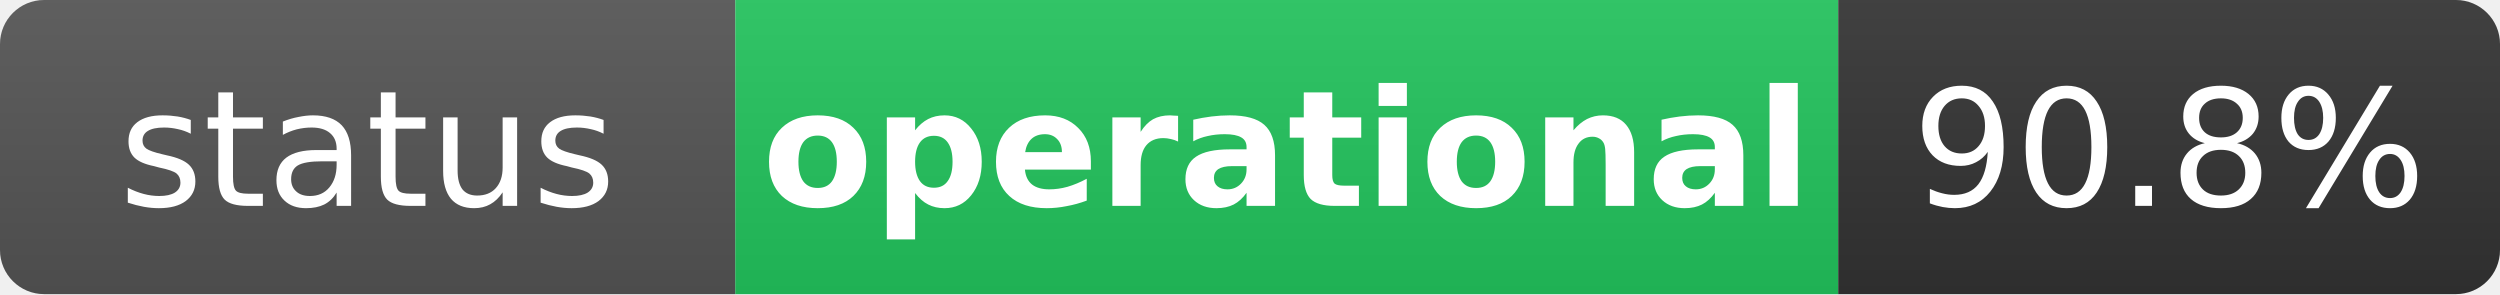
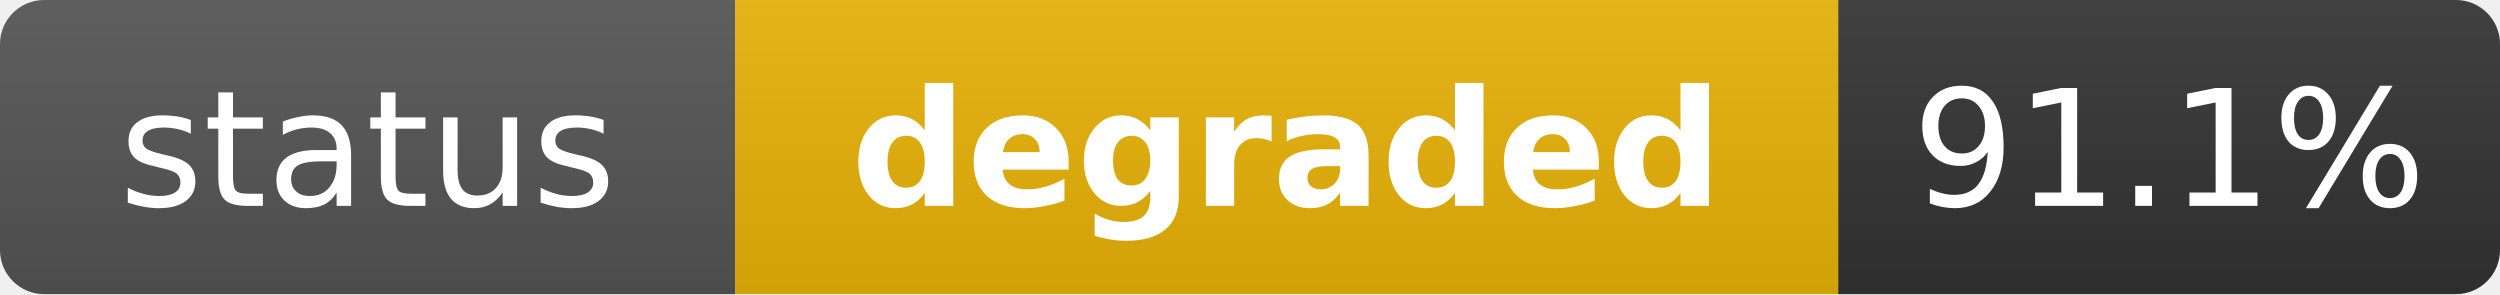
- <svg xmlns="http://www.w3.org/2000/svg" width="170" height="20" role="img" aria-label="status: operational">
+ <svg xmlns="http://www.w3.org/2000/svg" width="170" height="20" role="img" aria-label="status: degraded">
  <linearGradient id="s" x2="0" y2="100%">
    <stop offset="0" stop-color="#bbb" stop-opacity=".1" />
    <stop offset="1" stop-opacity=".1" />
  </linearGradient>
  <clipPath id="r">
    <rect width="170" height="20" rx="3" fill="#fff" />
  </clipPath>
  <g clip-path="url(#r)">
    <rect width="50" height="20" fill="#555" />
-     <rect x="50" width="75" height="20" fill="#22c55e" />
+     <rect x="50" width="75" height="20" fill="#eab308" />
    <rect x="125" width="45" height="20" fill="#333" />
    <rect width="170" height="20" fill="url(#s)" />
  </g>
  <g fill="#fff" text-anchor="middle" font-family="Verdana,Geneva,DejaVu Sans,sans-serif" text-rendering="geometricPrecision" font-size="11">
    <text x="25" y="14" fill="#fff">status</text>
-     <text x="87.5" y="14" fill="#fff" font-weight="bold">operational</text>
-     <text x="147.5" y="14" fill="#fff">90.8%</text>
+     <text x="87.5" y="14" fill="#fff" font-weight="bold">degraded</text>
+     <text x="147.5" y="14" fill="#fff">91.1%</text>
  </g>
</svg>
